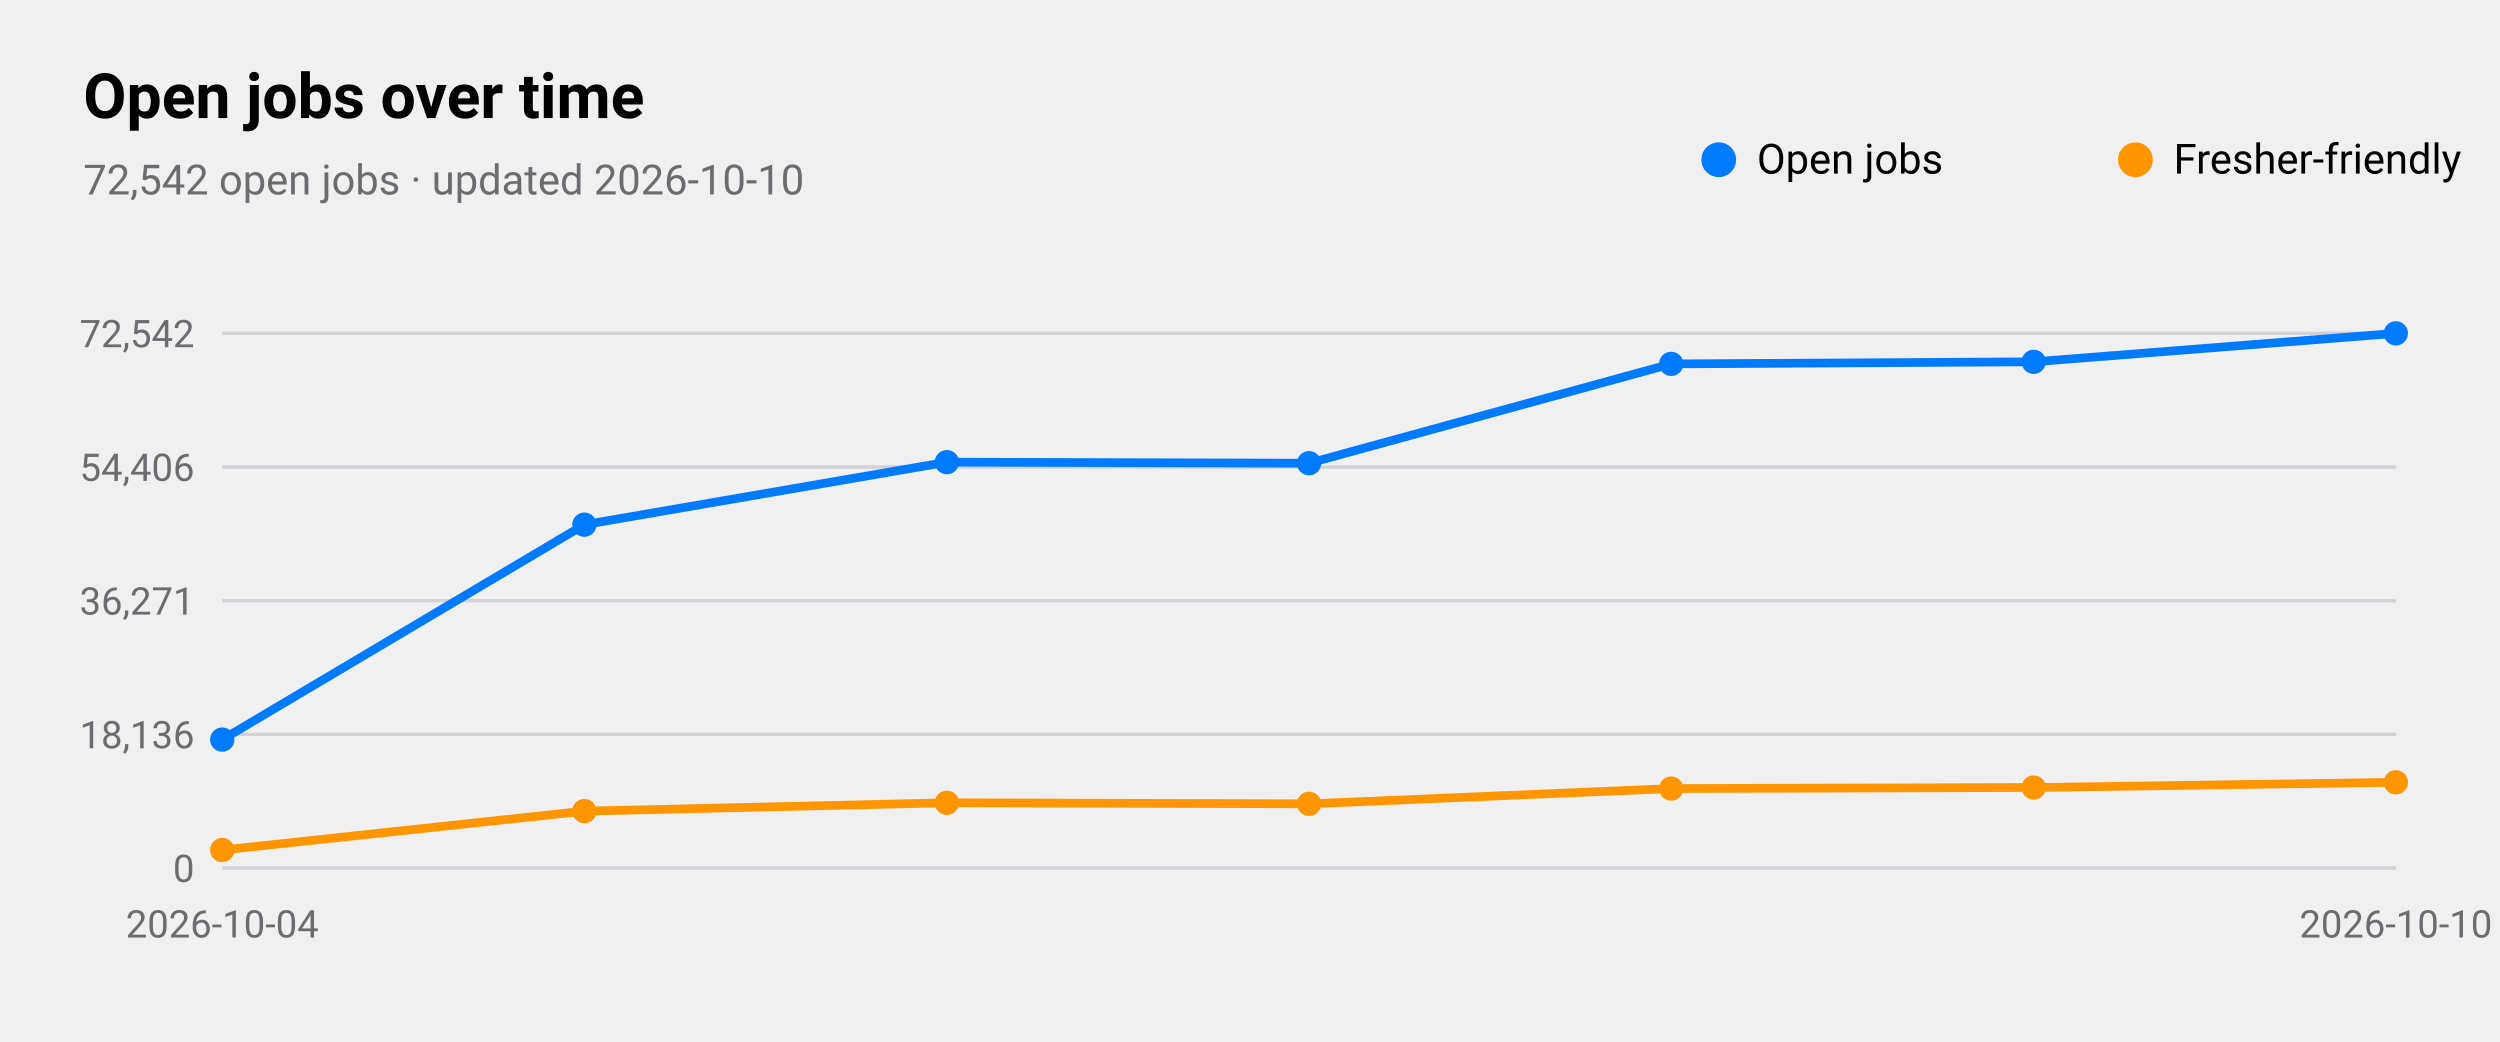
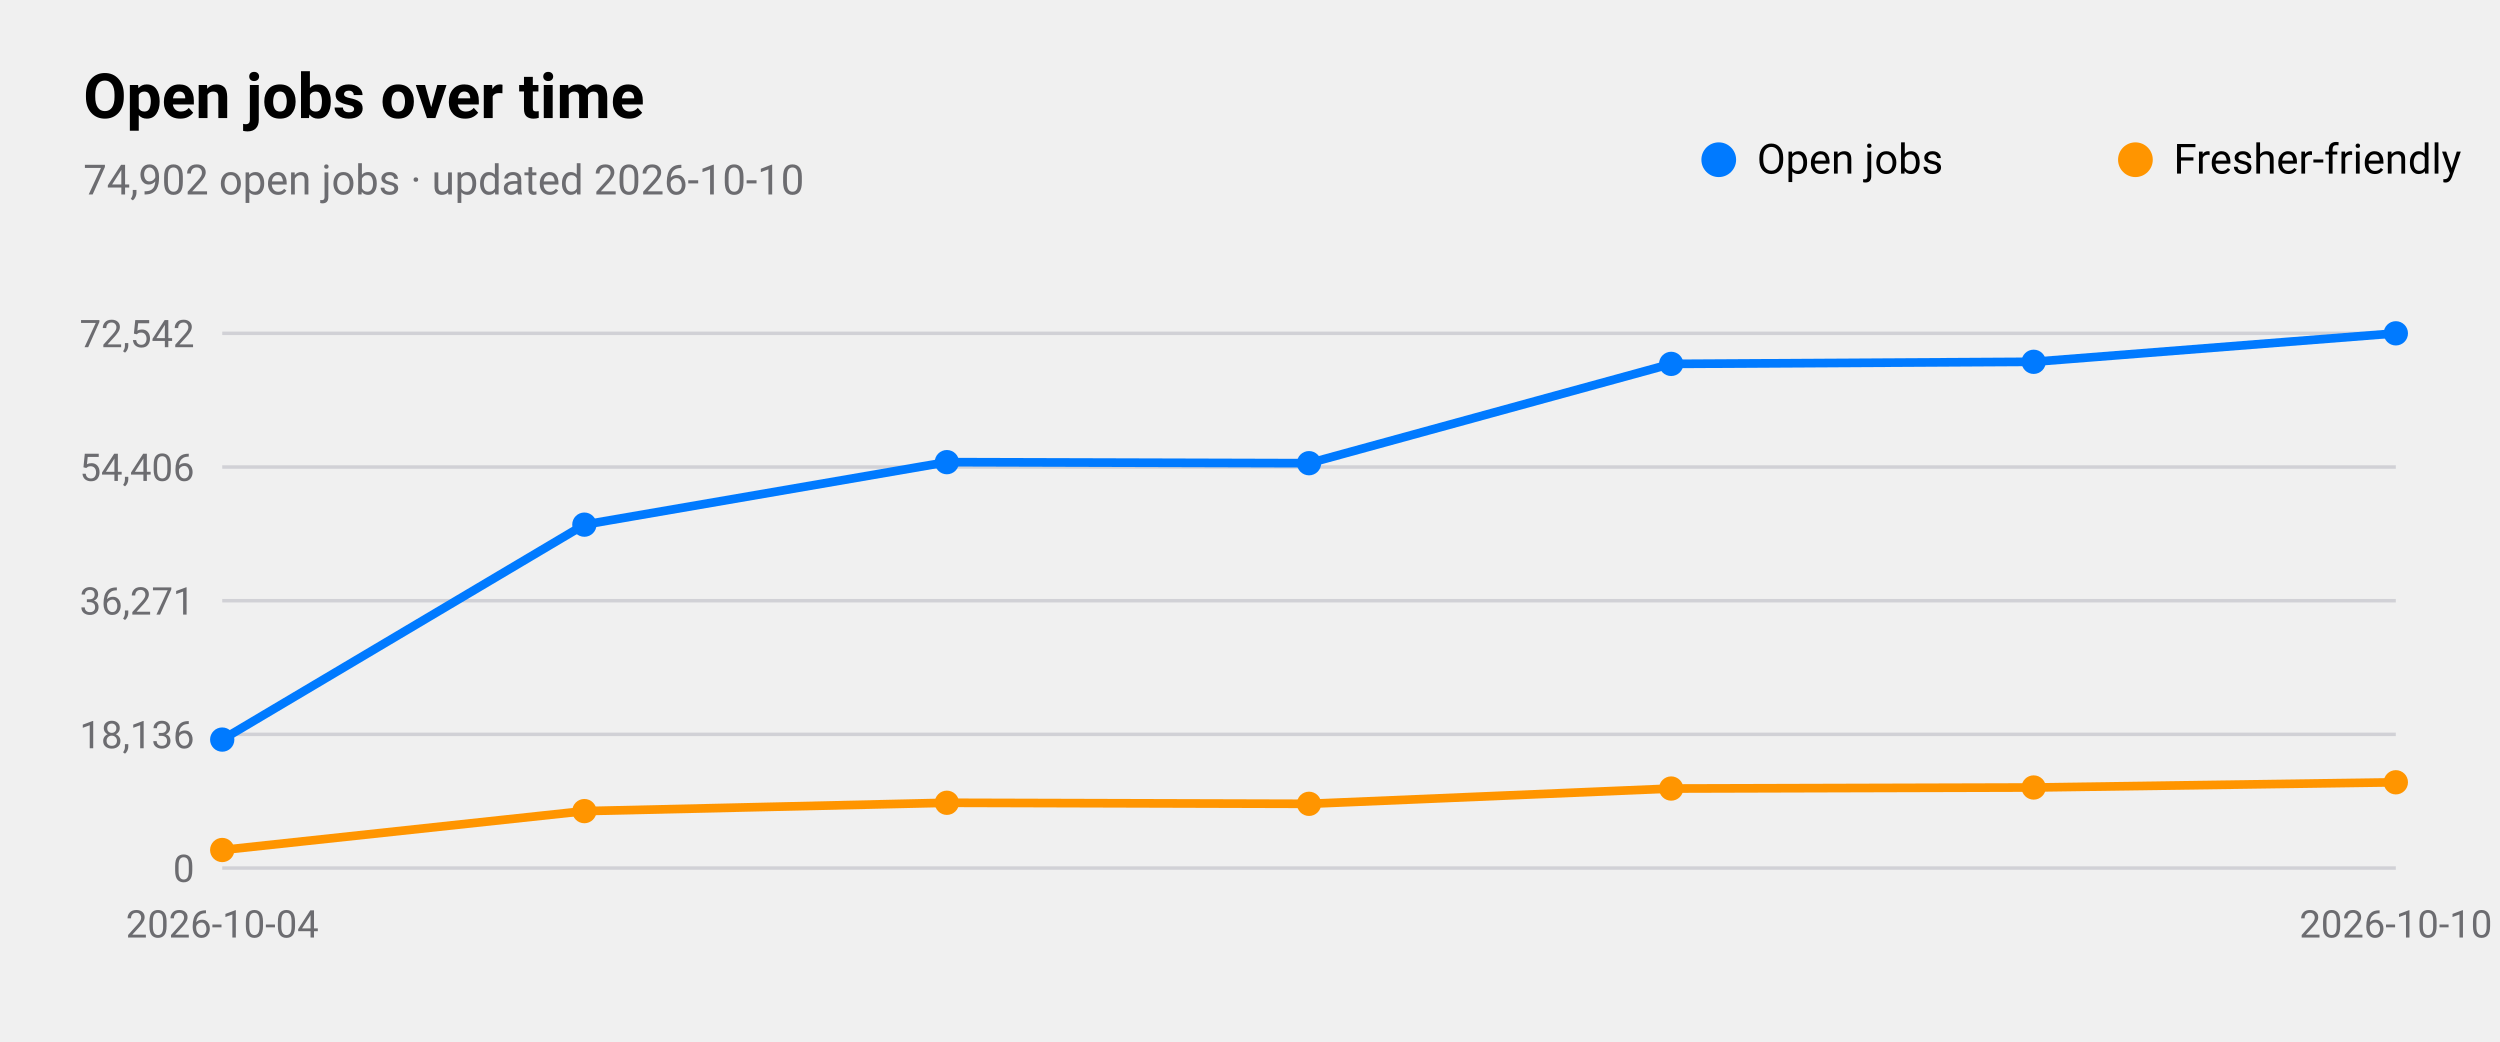
<svg xmlns="http://www.w3.org/2000/svg" viewBox="0 0 720 300" width="720" height="300" role="img" aria-label="Open jobs over time">
  <style>
text{font-family:-apple-system,BlinkMacSystemFont,"SF Pro Text","Helvetica Neue","Segoe UI",Roboto,sans-serif;fill:#000}
.sub,.val,.axis{fill:#6c6c70}.bar{fill:#007aff}.track{fill:#e5e5ea}.grid{stroke:#d1d1d6}
.l1{fill:none;stroke:#007aff;stroke-width:2.5}.d1{fill:#007aff}.l2{fill:none;stroke:#ff9500;stroke-width:2.5}.d2{fill:#ff9500}
.l3{fill:none;stroke:#34c759;stroke-width:2.5}.d3{fill:#34c759}.l4{fill:none;stroke:#af52de;stroke-width:2.5}.d4{fill:#af52de}
.l5{fill:none;stroke:#ff3b30;stroke-width:2.5}.d5{fill:#ff3b30}.l6{fill:none;stroke:#00b8d4;stroke-width:2.5}.d6{fill:#00b8d4}
@media(prefers-color-scheme:dark){text{fill:#fff}.sub,.val,.axis{fill:#98989d}.bar{fill:#0a84ff}.track{fill:#2c2c2e}.grid{stroke:#38383a}
.l1{stroke:#0a84ff}.d1{fill:#0a84ff}.l2{stroke:#ff9f0a}.d2{fill:#ff9f0a}
.l3{stroke:#30d158}.d3{fill:#30d158}.l4{stroke:#bf5af2}.d4{fill:#bf5af2}.l5{stroke:#ff453a}.d5{fill:#ff453a}.l6{stroke:#40cbe0}.d6{fill:#40cbe0}}
</style>
  <text x="24" y="34" font-size="18" font-weight="600">Open jobs over time</text>
-   <text class="sub" x="24" y="56" font-size="12">72,542 open jobs · updated 2026-10-10</text>
+   <text class="sub" x="24" y="56" font-size="12">74,902 open jobs · updated 2026-10-10</text>
  <line class="grid" x1="64" x2="690" y1="250.0" y2="250.0" />
  <text class="axis" x="56" y="254.0" font-size="11" text-anchor="end">0</text>
  <line class="grid" x1="64" x2="690" y1="211.5" y2="211.5" />
  <text class="axis" x="56" y="215.5" font-size="11" text-anchor="end">18,136</text>
  <line class="grid" x1="64" x2="690" y1="173.0" y2="173.0" />
  <text class="axis" x="56" y="177.0" font-size="11" text-anchor="end">36,271</text>
  <line class="grid" x1="64" x2="690" y1="134.5" y2="134.5" />
  <text class="axis" x="56" y="138.5" font-size="11" text-anchor="end">54,406</text>
  <line class="grid" x1="64" x2="690" y1="96.0" y2="96.0" />
  <text class="axis" x="56" y="100.0" font-size="11" text-anchor="end">72,542</text>
  <text class="axis" x="64.0" y="270" font-size="11" text-anchor="middle">2026-10-04</text>
  <text class="axis" x="690.0" y="270" font-size="11" text-anchor="middle">2026-10-10</text>
  <polyline class="l1" points="64.0,213.0 168.3,151.1 272.7,133.1 377.0,133.4 481.3,104.8 585.7,104.2 690.0,96.0" />
  <circle class="d1" cx="64.0" cy="213.0" r="3.5" />
  <circle class="d1" cx="168.3" cy="151.1" r="3.5" />
  <circle class="d1" cx="272.7" cy="133.1" r="3.5" />
  <circle class="d1" cx="377.0" cy="133.4" r="3.5" />
  <circle class="d1" cx="481.3" cy="104.8" r="3.5" />
  <circle class="d1" cx="585.7" cy="104.2" r="3.5" />
  <circle class="d1" cx="690.0" cy="96.0" r="3.5" />
  <circle class="d1" cx="495" cy="46" r="5" />
  <text x="506" y="50" font-size="12">Open jobs</text>
  <polyline class="l2" points="64.0,244.8 168.3,233.6 272.7,231.2 377.0,231.5 481.3,227.1 585.7,226.8 690.0,225.3" />
  <circle class="d2" cx="64.0" cy="244.8" r="3.5" />
  <circle class="d2" cx="168.3" cy="233.6" r="3.5" />
  <circle class="d2" cx="272.7" cy="231.2" r="3.5" />
  <circle class="d2" cx="377.0" cy="231.5" r="3.5" />
  <circle class="d2" cx="481.3" cy="227.1" r="3.5" />
  <circle class="d2" cx="585.7" cy="226.8" r="3.5" />
  <circle class="d2" cx="690.0" cy="225.3" r="3.5" />
  <circle class="d2" cx="615" cy="46" r="5" />
  <text x="626" y="50" font-size="12">Fresher-friendly</text>
</svg>
